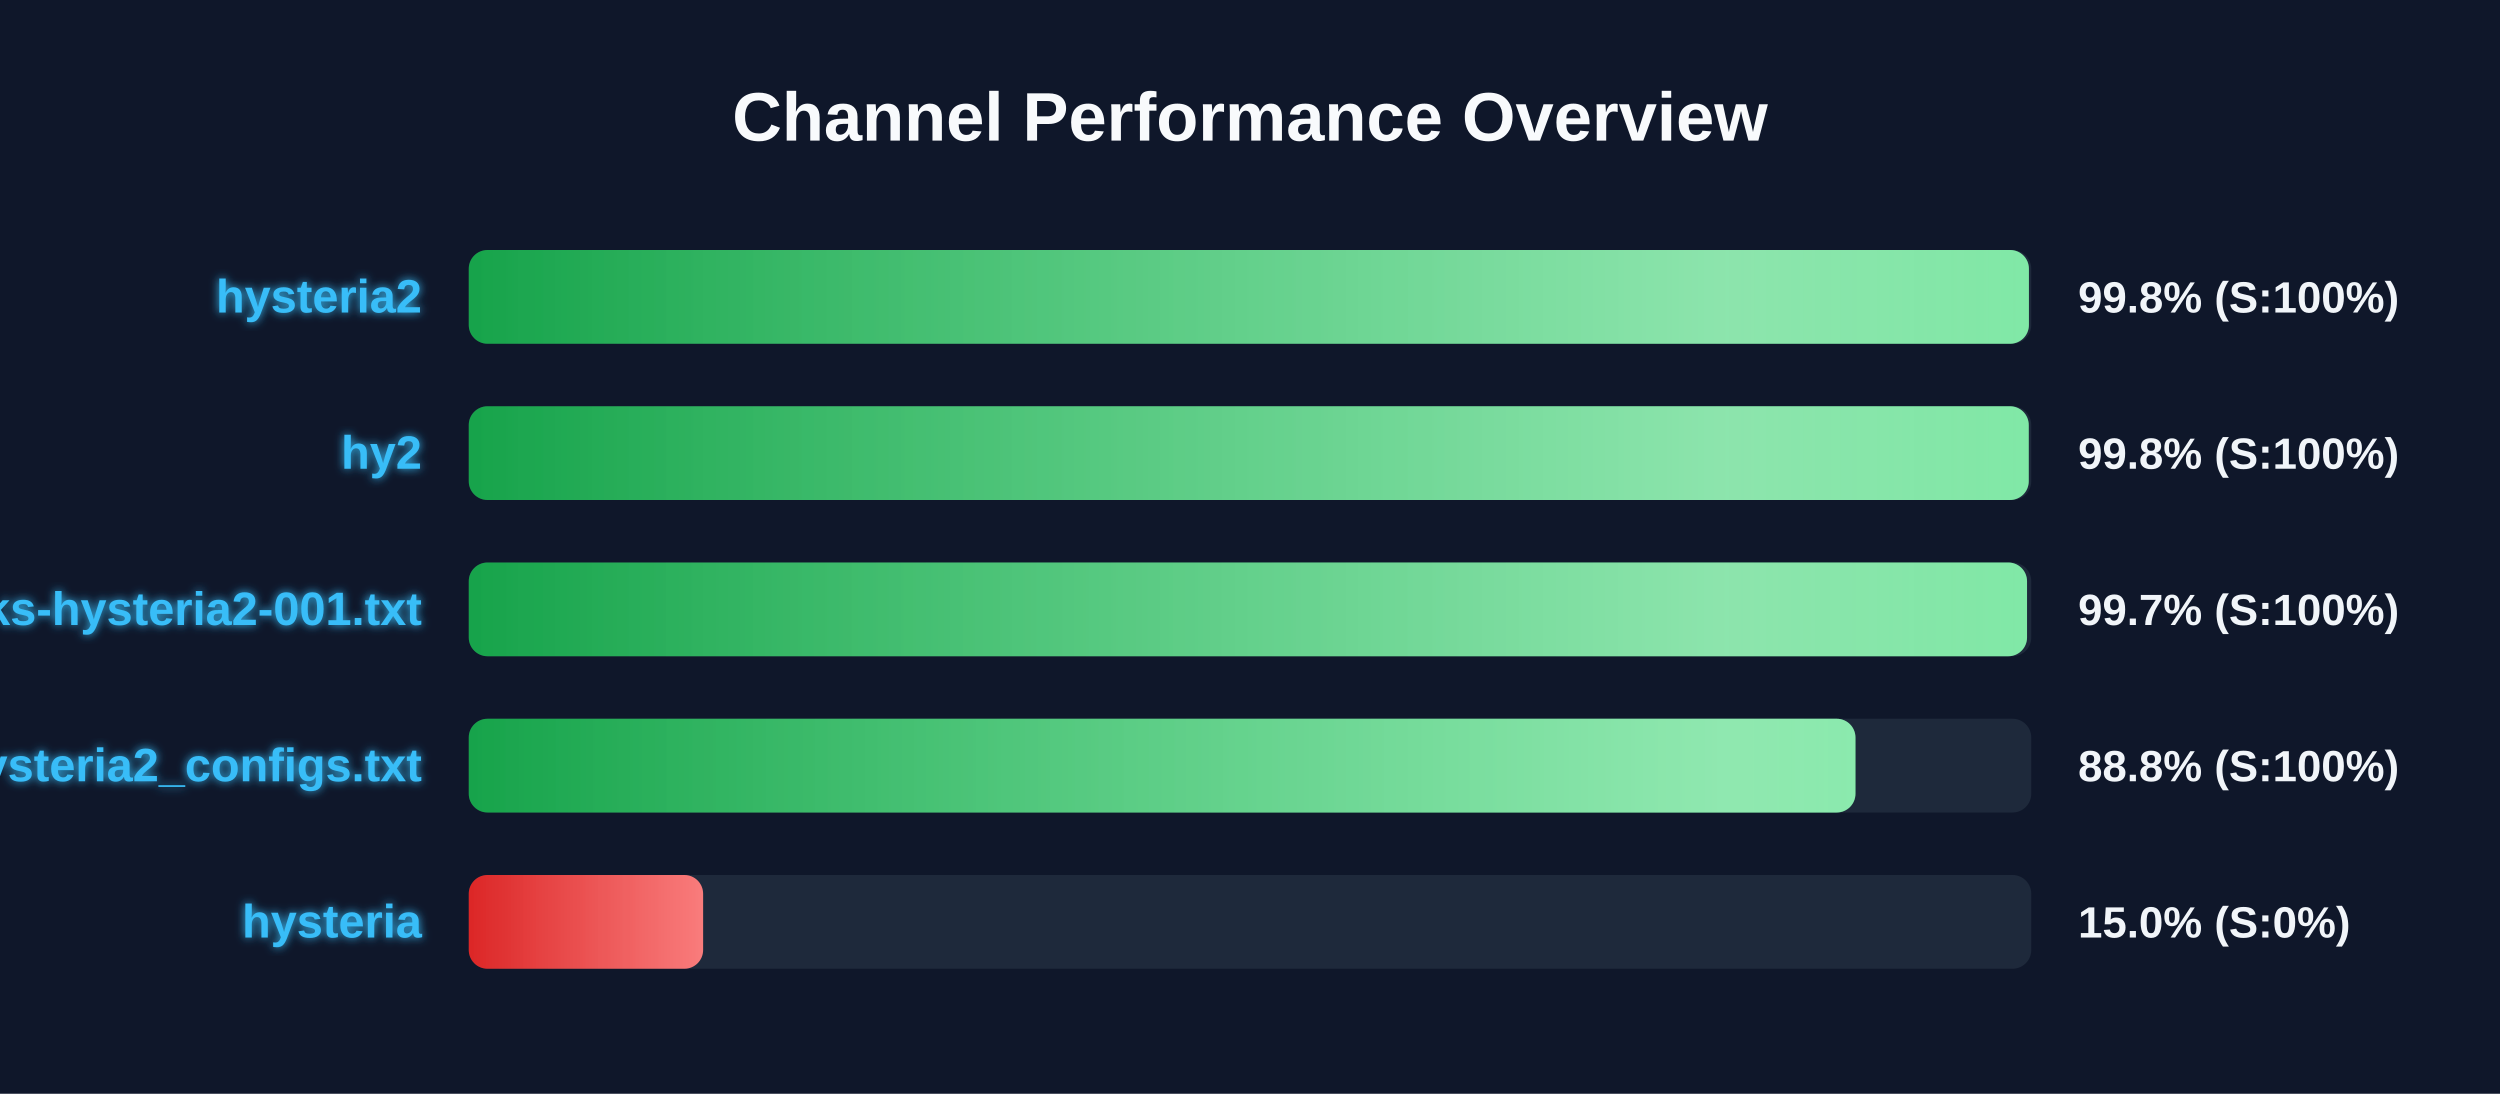
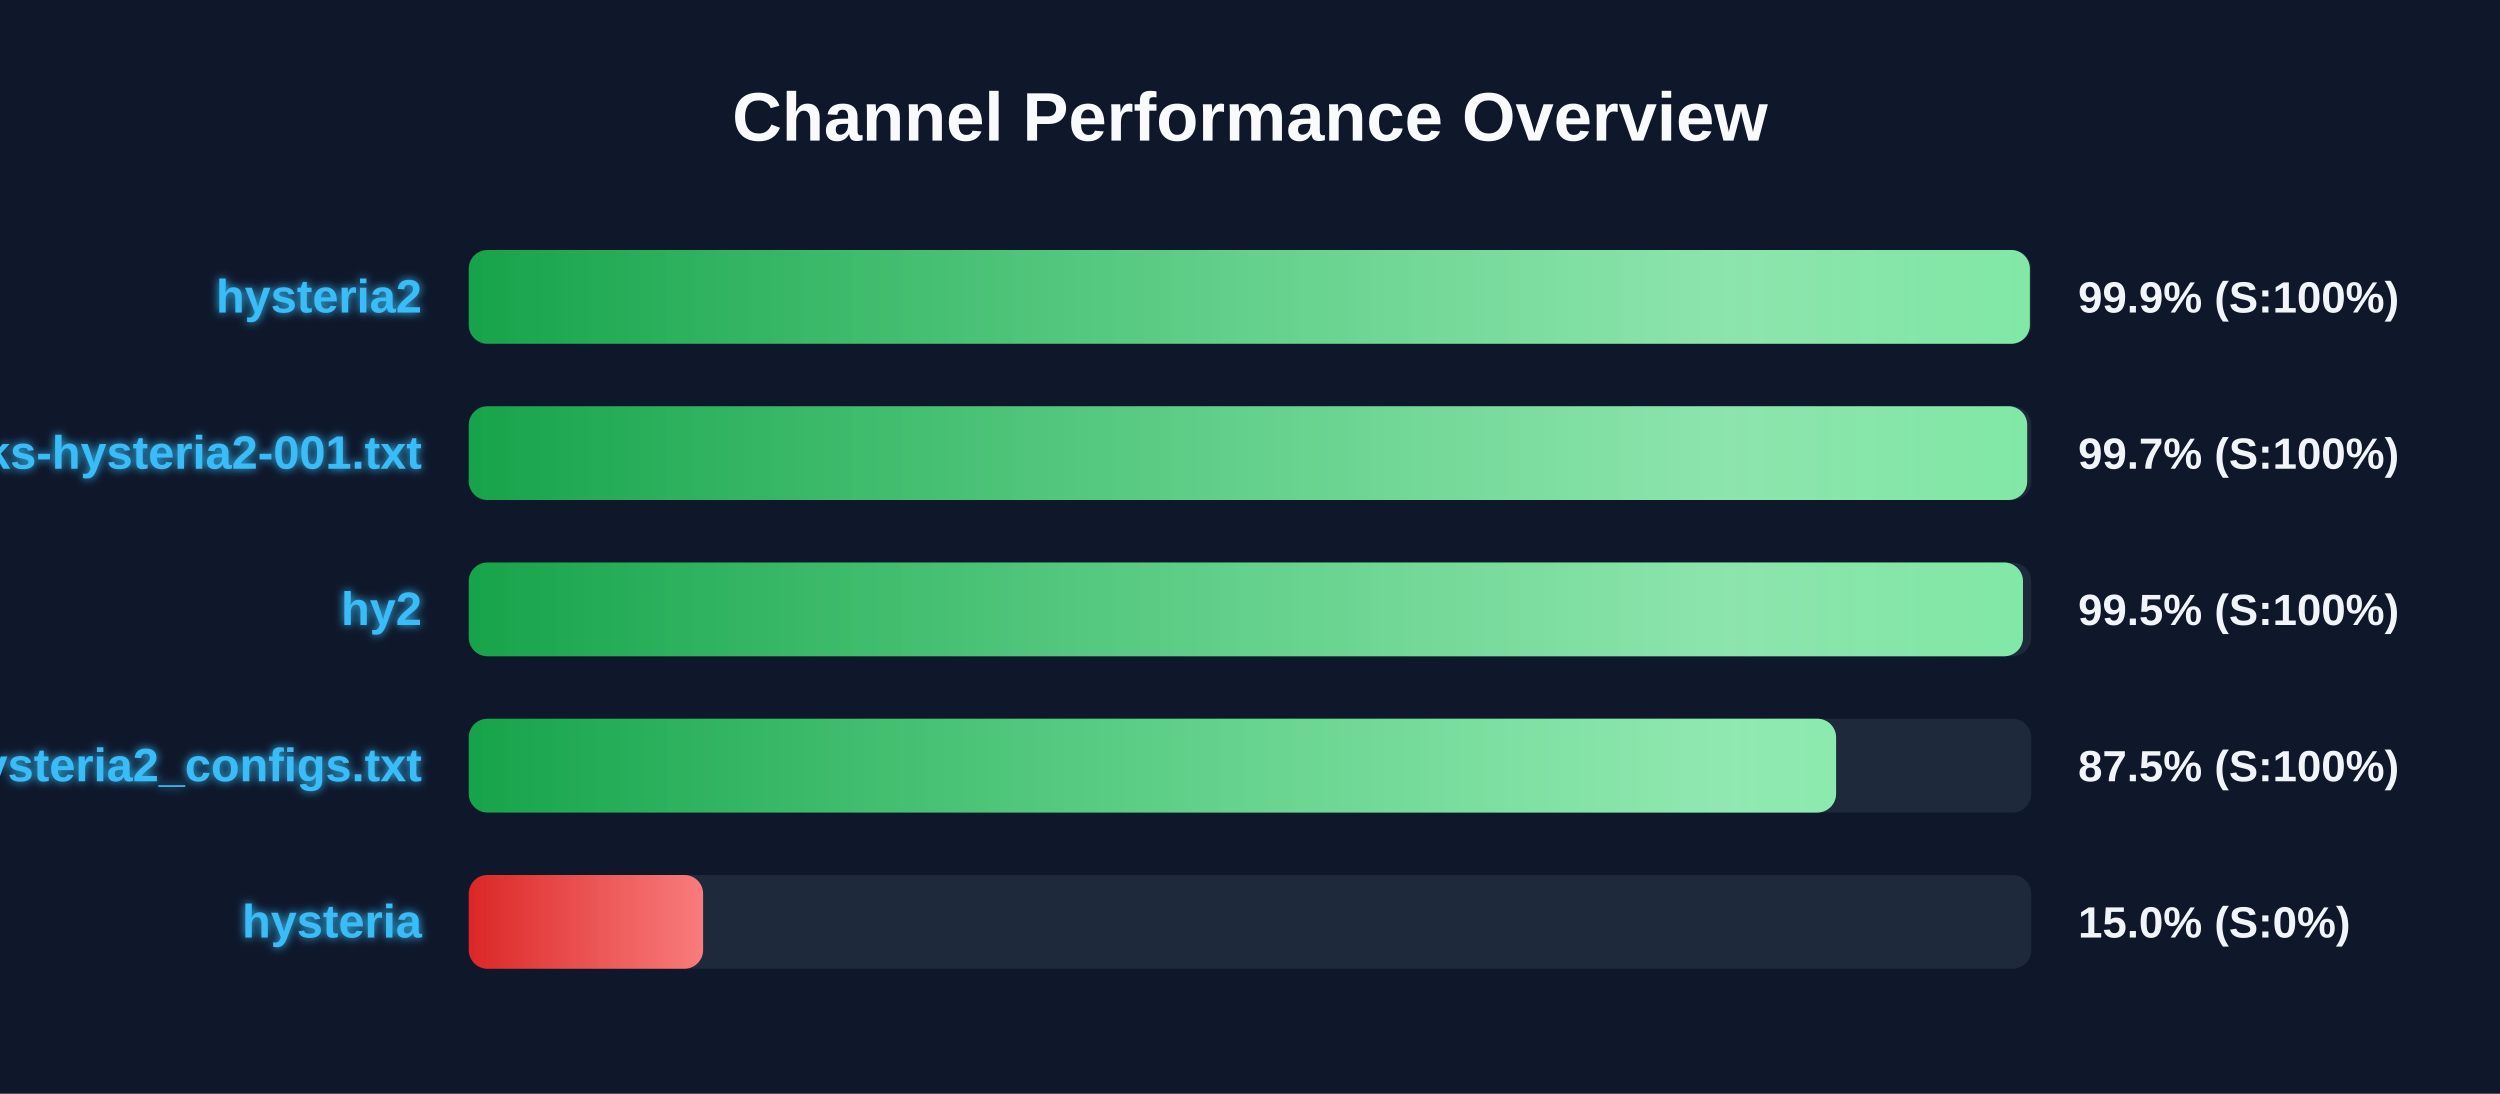
<svg xmlns="http://www.w3.org/2000/svg" width="800" height="350" version="1.1">
  <defs>
    <linearGradient id="grad-green" x1="0%" y1="0%" x2="100%" y2="0%">
      <stop offset="0%" stop-color="#16a34a" />
      <stop offset="100%" stop-color="#4ade80" />
    </linearGradient>
    <linearGradient id="grad-yellow" x1="0%" y1="0%" x2="100%" y2="0%">
      <stop offset="0%" stop-color="#ca8a04" />
      <stop offset="100%" stop-color="#fde047" />
    </linearGradient>
    <linearGradient id="grad-red" x1="0%" y1="0%" x2="100%" y2="0%">
      <stop offset="0%" stop-color="#dc2626" />
      <stop offset="100%" stop-color="#f87171" />
    </linearGradient>
    <linearGradient id="shimmer" x1="0%" y1="0%" x2="100%" y2="0%">
      <stop offset="0%" stop-color="rgba(255,255,255,0)" />
      <stop offset="50%" stop-color="rgba(255,255,255,0.4)" />
      <stop offset="100%" stop-color="rgba(255,255,255,0)" />
    </linearGradient>
    <filter id="glow" x="-20%" y="-20%" width="140%" height="140%">
      <feGaussianBlur stdDeviation="1.5" result="blur" />
      <feComposite in="SourceGraphic" in2="blur" operator="over" />
    </filter>
  </defs>
  <style>
        .bg-rect { fill: #0f172a; }
        .title { font: bold 22px 'Segoe UI', Arial, sans-serif; fill: #f8fafc; }
        .row { font: bold 15px 'Segoe UI', Arial, sans-serif; fill: #38bdf8; filter: url(#glow); }
        .score { font: bold 14px 'Segoe UI', Arial, sans-serif; fill: #f1f5f9; }
        @keyframes shimmer-anim {
            0% { transform: translateX(-100%); }
            100% { transform: translateX(200%); }
        }
        .shimmer-rect {
            animation: shimmer-anim 2.5s infinite linear;
        }
    </style>
  <rect width="100%" height="100%" class="bg-rect" />
  <text x="400" y="45" text-anchor="middle" class="title">Channel Performance Overview</text>
  <rect x="150" y="80" width="500" height="30" fill="#1e293b" rx="6" />
  <clipPath id="clip-0">
-     <rect x="150" y="80" width="499.25" height="30" rx="6" />
+     <rect x="150" y="80" width="499.55" height="30" rx="6" />
  </clipPath>
-   <rect x="150" y="80" width="499.25" height="30" fill="url(#grad-green)" rx="6" />
+   <rect x="150" y="80" width="499.55" height="30" fill="url(#grad-green)" rx="6" />
  <g clip-path="url(#clip-0)">
    <rect x="150" y="80" width="100%" height="30" fill="url(#shimmer)" class="shimmer-rect" />
  </g>
  <text x="135" y="100" text-anchor="end" class="row">hysteria2</text>
-   <text x="665" y="100" text-anchor="start" class="score">99.8% (S:100%)</text>
+   <text x="665" y="100" text-anchor="start" class="score">99.9% (S:100%)</text>
  <rect x="150" y="130" width="500" height="30" fill="#1e293b" rx="6" />
  <clipPath id="clip-1">
-     <rect x="150" y="130" width="499.2" height="30" rx="6" />
+     <rect x="150" y="130" width="498.7" height="30" rx="6" />
  </clipPath>
-   <rect x="150" y="130" width="499.2" height="30" fill="url(#grad-green)" rx="6" />
+   <rect x="150" y="130" width="498.7" height="30" fill="url(#grad-green)" rx="6" />
  <g clip-path="url(#clip-1)">
    <rect x="150" y="130" width="100%" height="30" fill="url(#shimmer)" class="shimmer-rect" />
  </g>
-   <text x="135" y="150" text-anchor="end" class="row">hy2</text>
-   <text x="665" y="150" text-anchor="start" class="score">99.8% (S:100%)</text>
+   <text x="135" y="150" text-anchor="end" class="row">EbraSha-Protocol-Chunks-hysteria2-001.txt</text>
+   <text x="665" y="150" text-anchor="start" class="score">99.7% (S:100%)</text>
  <rect x="150" y="180" width="500" height="30" fill="#1e293b" rx="6" />
  <clipPath id="clip-2">
-     <rect x="150" y="180" width="498.65" height="30" rx="6" />
+     <rect x="150" y="180" width="497.35" height="30" rx="6" />
  </clipPath>
-   <rect x="150" y="180" width="498.65" height="30" fill="url(#grad-green)" rx="6" />
+   <rect x="150" y="180" width="497.35" height="30" fill="url(#grad-green)" rx="6" />
  <g clip-path="url(#clip-2)">
    <rect x="150" y="180" width="100%" height="30" fill="url(#shimmer)" class="shimmer-rect" />
  </g>
-   <text x="135" y="200" text-anchor="end" class="row">EbraSha-Protocol-Chunks-hysteria2-001.txt</text>
-   <text x="665" y="200" text-anchor="start" class="score">99.7% (S:100%)</text>
+   <text x="135" y="200" text-anchor="end" class="row">hy2</text>
+   <text x="665" y="200" text-anchor="start" class="score">99.5% (S:100%)</text>
  <rect x="150" y="230" width="500" height="30" fill="#1e293b" rx="6" />
  <clipPath id="clip-3">
-     <rect x="150" y="230" width="443.75" height="30" rx="6" />
+     <rect x="150" y="230" width="437.55" height="30" rx="6" />
  </clipPath>
-   <rect x="150" y="230" width="443.75" height="30" fill="url(#grad-green)" rx="6" />
+   <rect x="150" y="230" width="437.55" height="30" fill="url(#grad-green)" rx="6" />
  <g clip-path="url(#clip-3)">
    <rect x="150" y="230" width="100%" height="30" fill="url(#shimmer)" class="shimmer-rect" />
  </g>
  <text x="135" y="250" text-anchor="end" class="row">hysteria2_configs.txt</text>
-   <text x="665" y="250" text-anchor="start" class="score">88.8% (S:100%)</text>
+   <text x="665" y="250" text-anchor="start" class="score">87.5% (S:100%)</text>
  <rect x="150" y="280" width="500" height="30" fill="#1e293b" rx="6" />
  <clipPath id="clip-4">
    <rect x="150" y="280" width="75.0" height="30" rx="6" />
  </clipPath>
  <rect x="150" y="280" width="75.0" height="30" fill="url(#grad-red)" rx="6" />
  <g clip-path="url(#clip-4)">
    <rect x="150" y="280" width="100%" height="30" fill="url(#shimmer)" class="shimmer-rect" />
  </g>
  <text x="135" y="300" text-anchor="end" class="row">hysteria</text>
  <text x="665" y="300" text-anchor="start" class="score">15.0% (S:0%)</text>
</svg>
